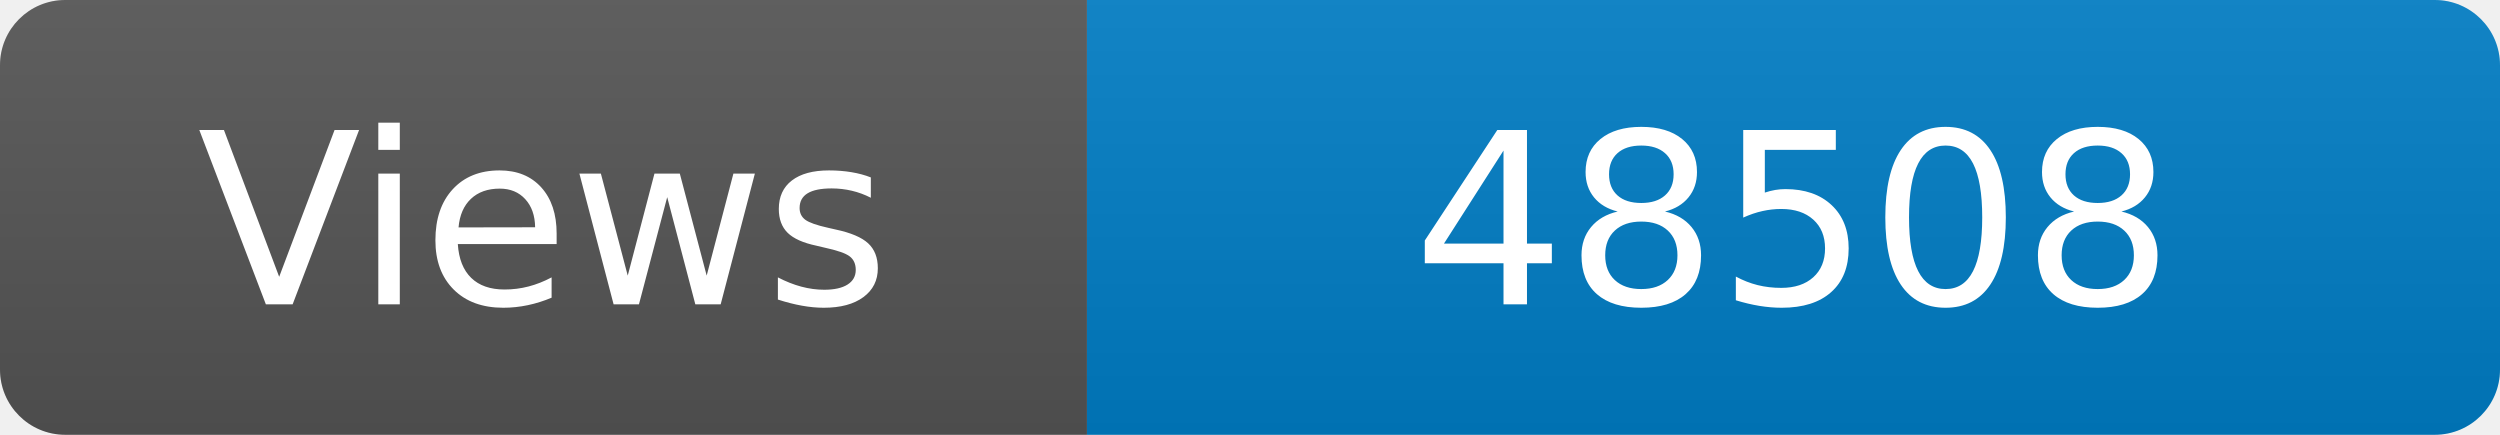
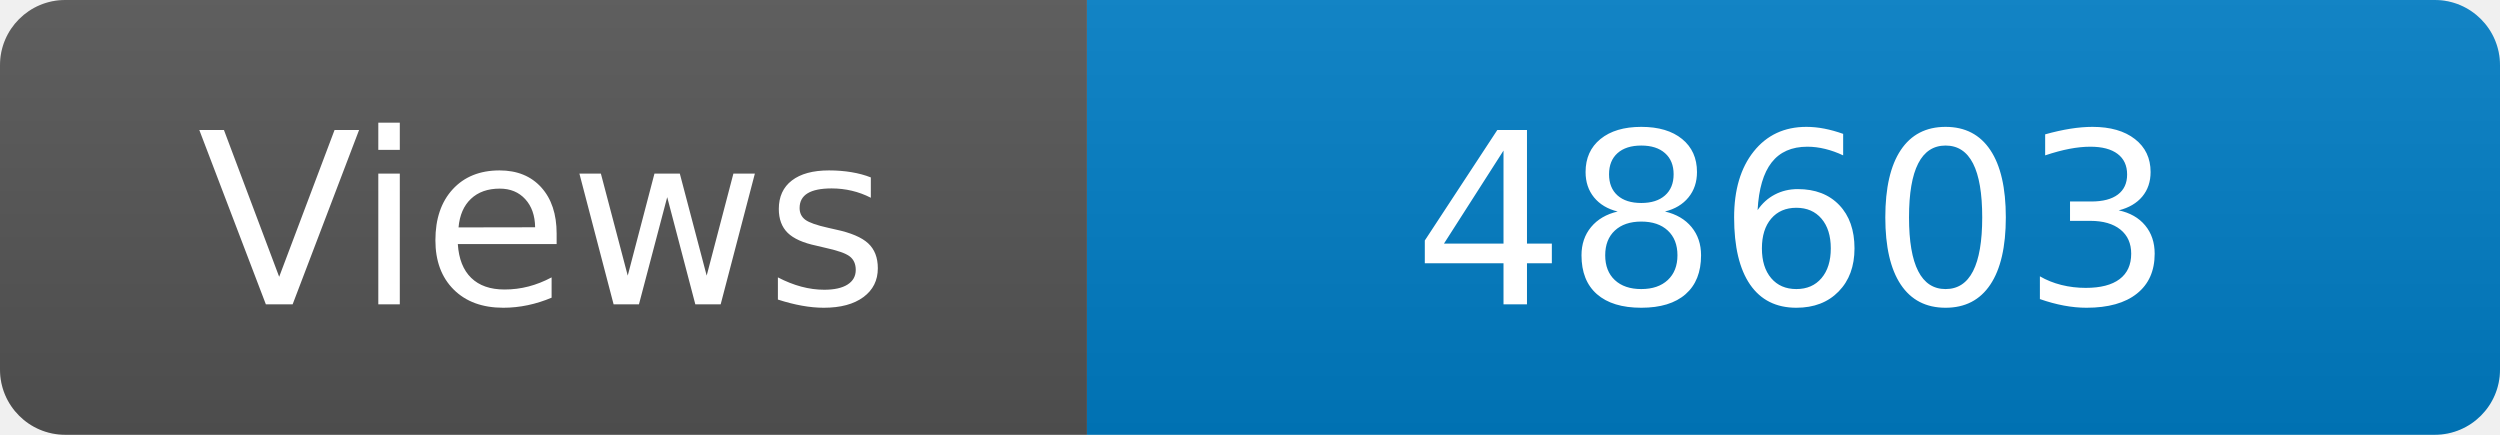
<svg xmlns="http://www.w3.org/2000/svg" width="115" height="20" role="img" aria-label="Maintained?: yes">
  <linearGradient id="s" x2="0" y2="100%">
    <stop offset="0" stop-color="#bbb" stop-opacity=".1" />
    <stop offset="1" stop-opacity=".1" />
  </linearGradient>
  <clipPath id="r">
    <rect width="115" height="20" rx="3" fill="#fff" />
  </clipPath>
  <g clip-path="url(#r)">
    <rect width="50" height="20" fill="#555" />
    <rect x="50" width="160" height="20" fill="#007ec6" />
    <rect width="115" height="20" fill="url(#s)" />
  </g>
  <g fill="#fff" text-anchor="middle" font-family="Verdana,Geneva,DejaVu Sans,sans-serif" font-size="110">
    <text x="250" y="140" transform="scale(.1)" fill="#fff">Views</text>
-     <text x="825" y="140" transform="scale(.1)" fill="#fff">48508</text>
+     <text x="825" y="140" transform="scale(.1)" fill="#fff">48603</text>
  </g>
</svg>
